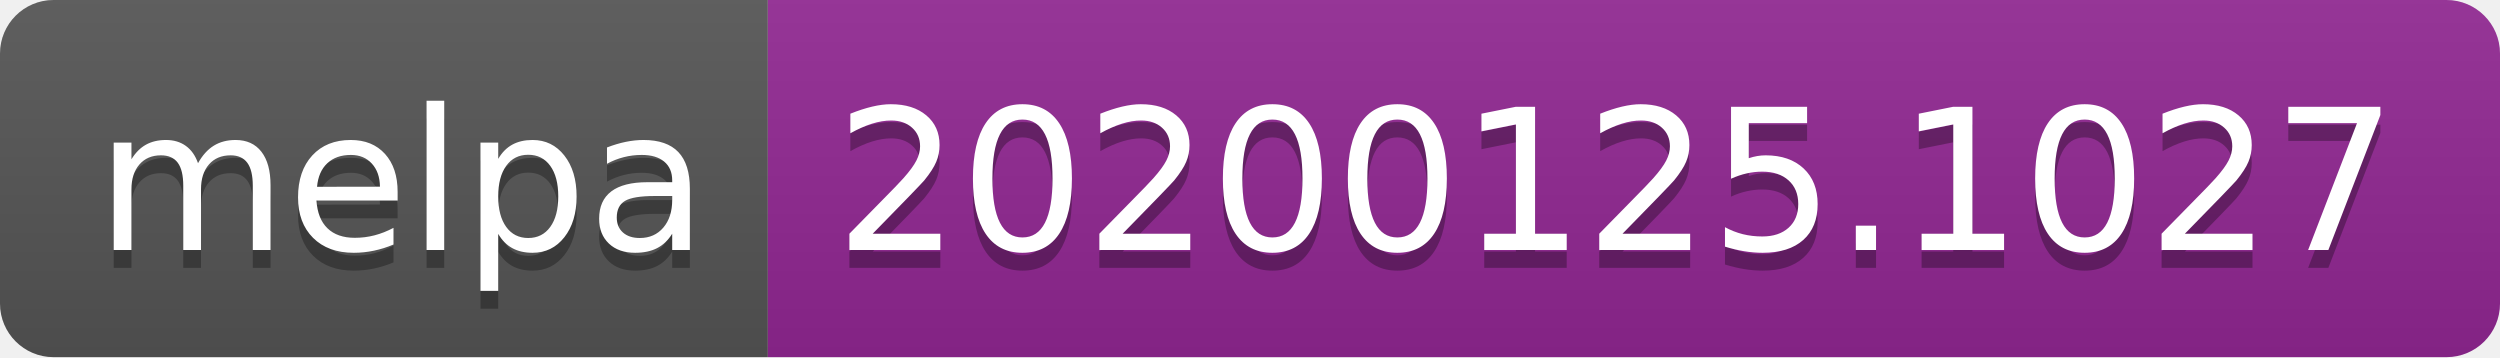
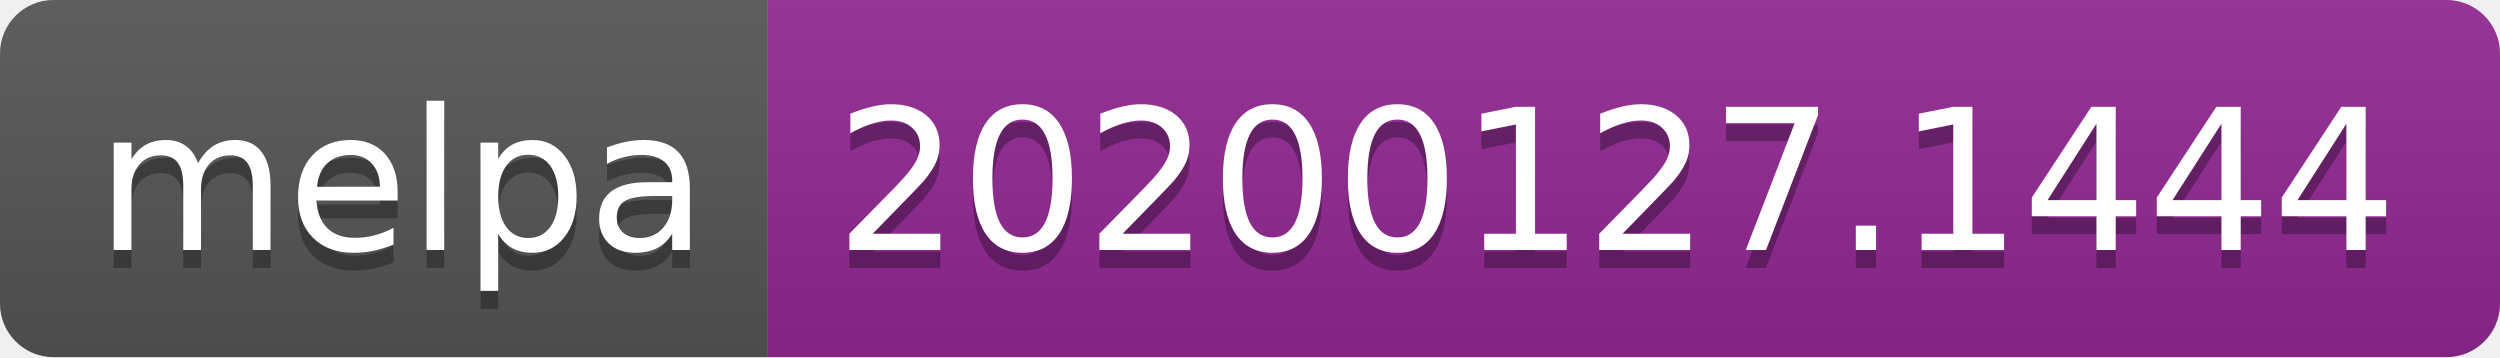
<svg xmlns="http://www.w3.org/2000/svg" width="140" height="20">
  <linearGradient id="b" x2="0" y2="100%">
    <stop offset="0" stop-color="#bbb" stop-opacity=".1" />
    <stop offset="1" stop-opacity=".1" />
  </linearGradient>
  <clipPath id="a">
    <rect width="140" height="20" rx="3" fill="#fff" />
  </clipPath>
  <g clip-path="url(#a)">
    <path fill="#555" d="M0 0h43v20H0z" />
    <path fill="#922793" d="M43 0h97v20H43z" />
    <path fill="url(#b)" d="M0 0h140v20H0z" />
  </g>
  <g fill="#fff" text-anchor="middle" font-family="DejaVu Sans,Verdana,Geneva,sans-serif" font-size="110">
    <text x="225" y="150" fill="#010101" fill-opacity=".3" transform="scale(.1)" textLength="330">melpa</text>
    <text x="225" y="140" transform="scale(.1)" textLength="330">melpa</text>
-     <text x="905" y="150" fill="#010101" fill-opacity=".3" transform="scale(.1)" textLength="870">20200125.1027</text>
-     <text x="905" y="140" transform="scale(.1)" textLength="870">20200125.1027</text>
+     <text x="905" y="150" fill="#010101" fill-opacity=".3" transform="scale(.1)" textLength="870">20200127.1444</text>
+     <text x="905" y="140" transform="scale(.1)" textLength="870">20200127.1444</text>
  </g>
</svg>
